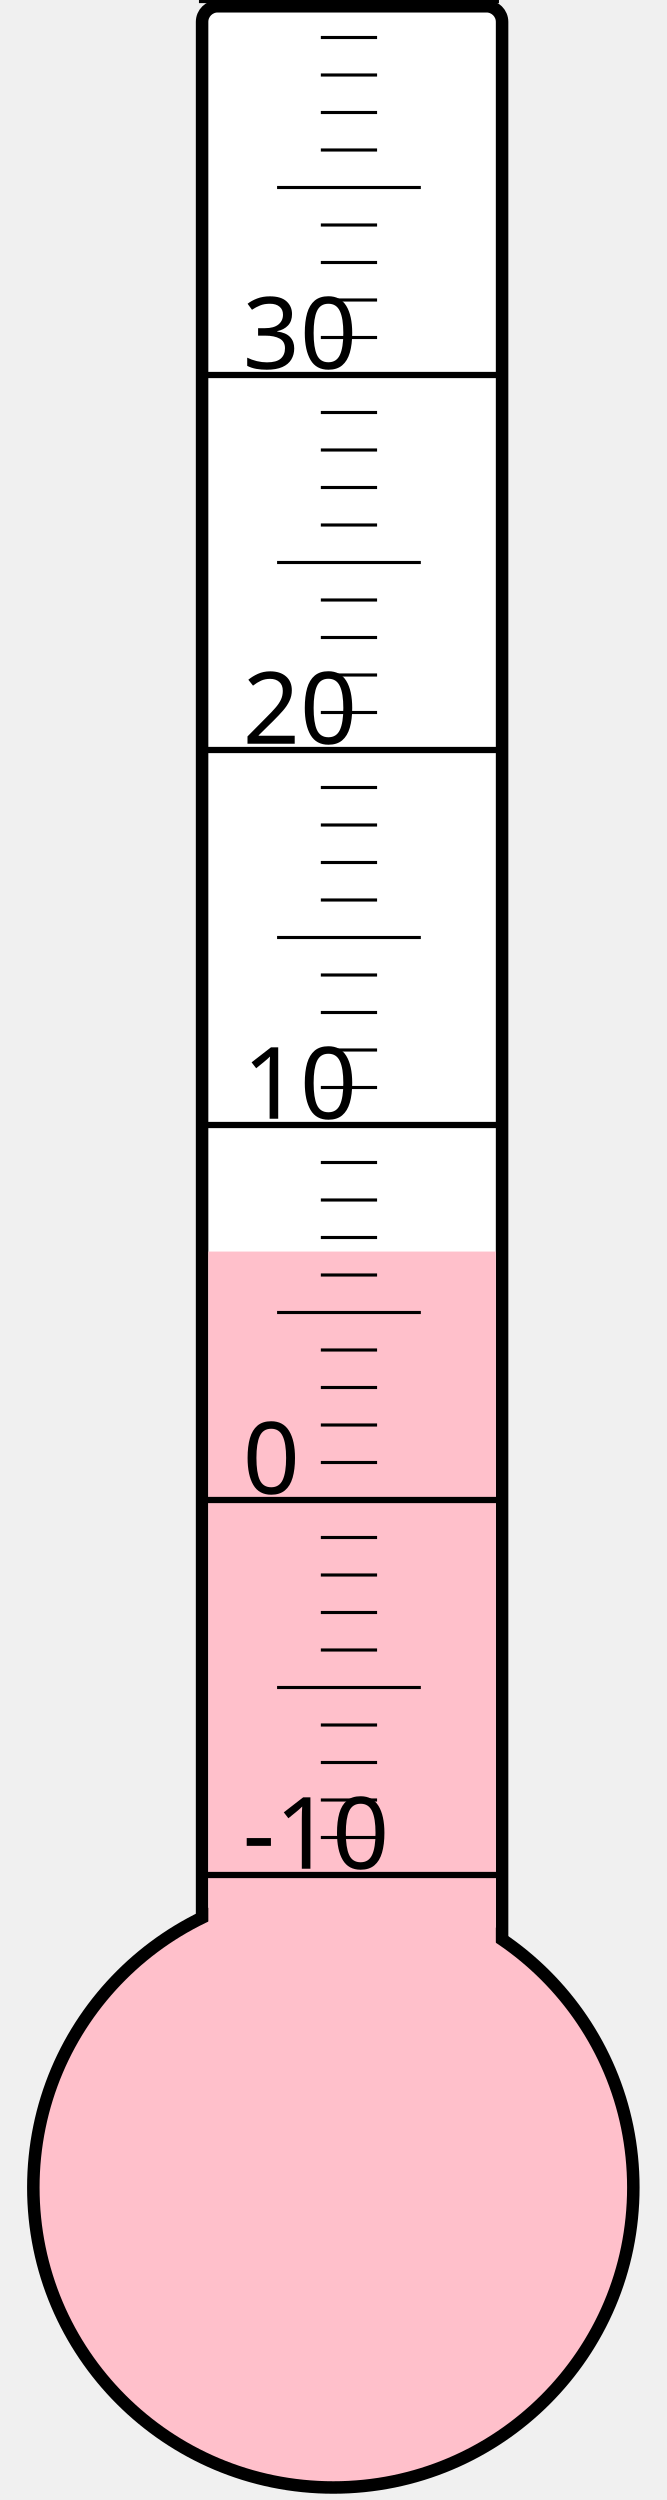
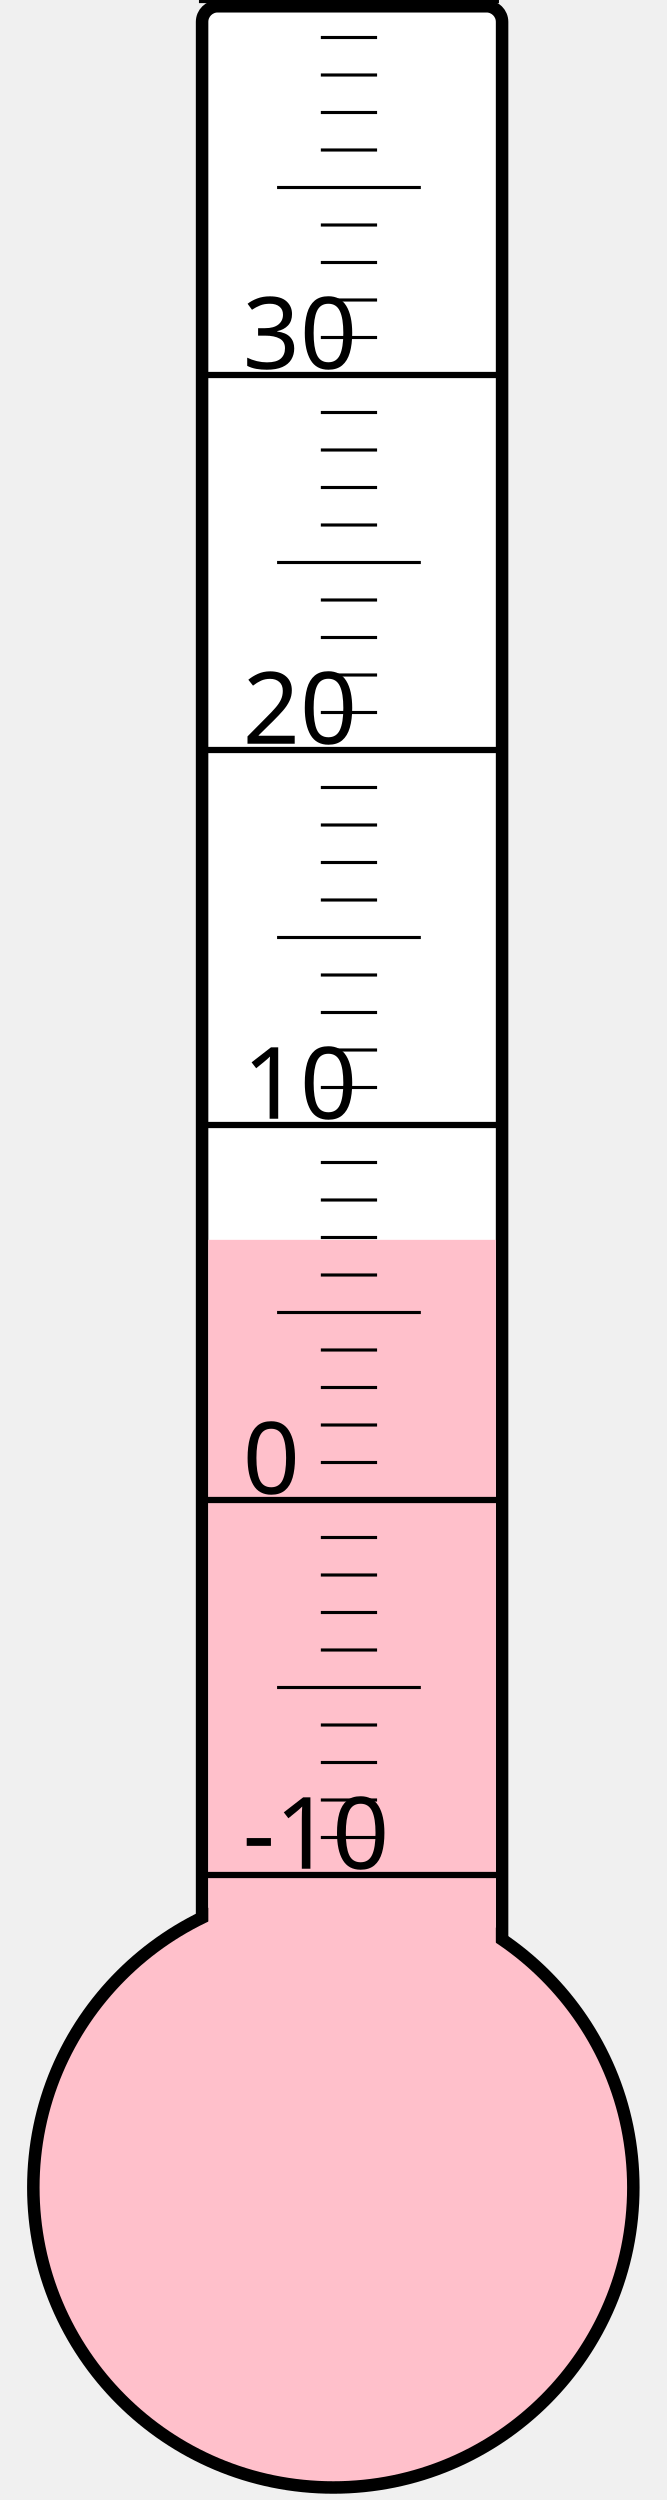
<svg xmlns="http://www.w3.org/2000/svg" width="40px" height="150px" viewBox="0 0 200 800">
  <rect width="200" height="800" x="0" y="0" style="fill: #ffffeb; fill-opacity: 0;" />
  <rect width="96" height="680" x="58" y="2" rx="5" ry="5" style="fill: white; fill-opacity: 1; stroke: black; stroke-width: 4;" />
  <circle cx="100" cy="700" r="96" style="fill: pink; stroke: black; stroke-width: 4;" />
-   <rect width="92" height="299.5" x="60" y="400.5" style="fill: pink; fill-opacity: 1; stroke-width: 0;" />
+   <rect width="92" height="303.25" x="60" y="396.75" style="fill: pink; fill-opacity: 1; stroke-width: 0;" />
  <text x="71" y="598" style="font-family: sans-serif; font-size: 24pt;">-10</text>
  <text x="71" y="478" style="font-family: sans-serif; font-size: 24pt;">0</text>
  <text x="71" y="358" style="font-family: sans-serif; font-size: 24pt;">10</text>
  <text x="71" y="238" style="font-family: sans-serif; font-size: 24pt;">20</text>
  <text x="71" y="118" style="font-family: sans-serif; font-size: 24pt;">30</text>
  <g style="stroke: black;">
    <line x1="57" y1="600" x2="153" y2="600" style="stroke-width: 2;" />
    <line x1="96" y1="588" x2="114" y2="588" style="stroke-width: 1;" />
    <line x1="96" y1="576" x2="114" y2="576" style="stroke-width: 1;" />
    <line x1="96" y1="564" x2="114" y2="564" style="stroke-width: 1;" />
    <line x1="96" y1="552" x2="114" y2="552" style="stroke-width: 1;" />
    <line x1="82" y1="540" x2="128" y2="540" style="stroke-width: 1;" />
    <line x1="96" y1="528" x2="114" y2="528" style="stroke-width: 1;" />
    <line x1="96" y1="516" x2="114" y2="516" style="stroke-width: 1;" />
    <line x1="96" y1="504" x2="114" y2="504" style="stroke-width: 1;" />
    <line x1="96" y1="492" x2="114" y2="492" style="stroke-width: 1;" />
    <line x1="57" y1="480" x2="153" y2="480" style="stroke-width: 2;" />
    <line x1="96" y1="468" x2="114" y2="468" style="stroke-width: 1;" />
    <line x1="96" y1="456" x2="114" y2="456" style="stroke-width: 1;" />
    <line x1="96" y1="444" x2="114" y2="444" style="stroke-width: 1;" />
    <line x1="96" y1="432" x2="114" y2="432" style="stroke-width: 1;" />
    <line x1="82" y1="420" x2="128" y2="420" style="stroke-width: 1;" />
    <line x1="96" y1="408" x2="114" y2="408" style="stroke-width: 1;" />
    <line x1="96" y1="396" x2="114" y2="396" style="stroke-width: 1;" />
    <line x1="96" y1="384" x2="114" y2="384" style="stroke-width: 1;" />
    <line x1="96" y1="372" x2="114" y2="372" style="stroke-width: 1;" />
    <line x1="57" y1="360" x2="153" y2="360" style="stroke-width: 2;" />
    <line x1="96" y1="348" x2="114" y2="348" style="stroke-width: 1;" />
    <line x1="96" y1="336" x2="114" y2="336" style="stroke-width: 1;" />
    <line x1="96" y1="324" x2="114" y2="324" style="stroke-width: 1;" />
    <line x1="96" y1="312" x2="114" y2="312" style="stroke-width: 1;" />
    <line x1="82" y1="300" x2="128" y2="300" style="stroke-width: 1;" />
    <line x1="96" y1="288" x2="114" y2="288" style="stroke-width: 1;" />
    <line x1="96" y1="276" x2="114" y2="276" style="stroke-width: 1;" />
    <line x1="96" y1="264" x2="114" y2="264" style="stroke-width: 1;" />
    <line x1="96" y1="252" x2="114" y2="252" style="stroke-width: 1;" />
    <line x1="57" y1="240" x2="153" y2="240" style="stroke-width: 2;" />
    <line x1="96" y1="228" x2="114" y2="228" style="stroke-width: 1;" />
    <line x1="96" y1="216" x2="114" y2="216" style="stroke-width: 1;" />
    <line x1="96" y1="204" x2="114" y2="204" style="stroke-width: 1;" />
    <line x1="96" y1="192" x2="114" y2="192" style="stroke-width: 1;" />
    <line x1="82" y1="180" x2="128" y2="180" style="stroke-width: 1;" />
    <line x1="96" y1="168" x2="114" y2="168" style="stroke-width: 1;" />
    <line x1="96" y1="156" x2="114" y2="156" style="stroke-width: 1;" />
    <line x1="96" y1="144" x2="114" y2="144" style="stroke-width: 1;" />
    <line x1="96" y1="132" x2="114" y2="132" style="stroke-width: 1;" />
    <line x1="57" y1="120" x2="153" y2="120" style="stroke-width: 2;" />
    <line x1="96" y1="108" x2="114" y2="108" style="stroke-width: 1;" />
    <line x1="96" y1="96" x2="114" y2="96" style="stroke-width: 1;" />
    <line x1="96" y1="84" x2="114" y2="84" style="stroke-width: 1;" />
    <line x1="96" y1="72" x2="114" y2="72" style="stroke-width: 1;" />
    <line x1="82" y1="60" x2="128" y2="60" style="stroke-width: 1;" />
    <line x1="96" y1="48" x2="114" y2="48" style="stroke-width: 1;" />
    <line x1="96" y1="36" x2="114" y2="36" style="stroke-width: 1;" />
    <line x1="96" y1="24" x2="114" y2="24" style="stroke-width: 1;" />
    <line x1="96" y1="12" x2="114" y2="12" style="stroke-width: 1;" />
    <line x1="57" y1="0" x2="153" y2="0" style="stroke-width: 2;" />
  </g>
</svg>
